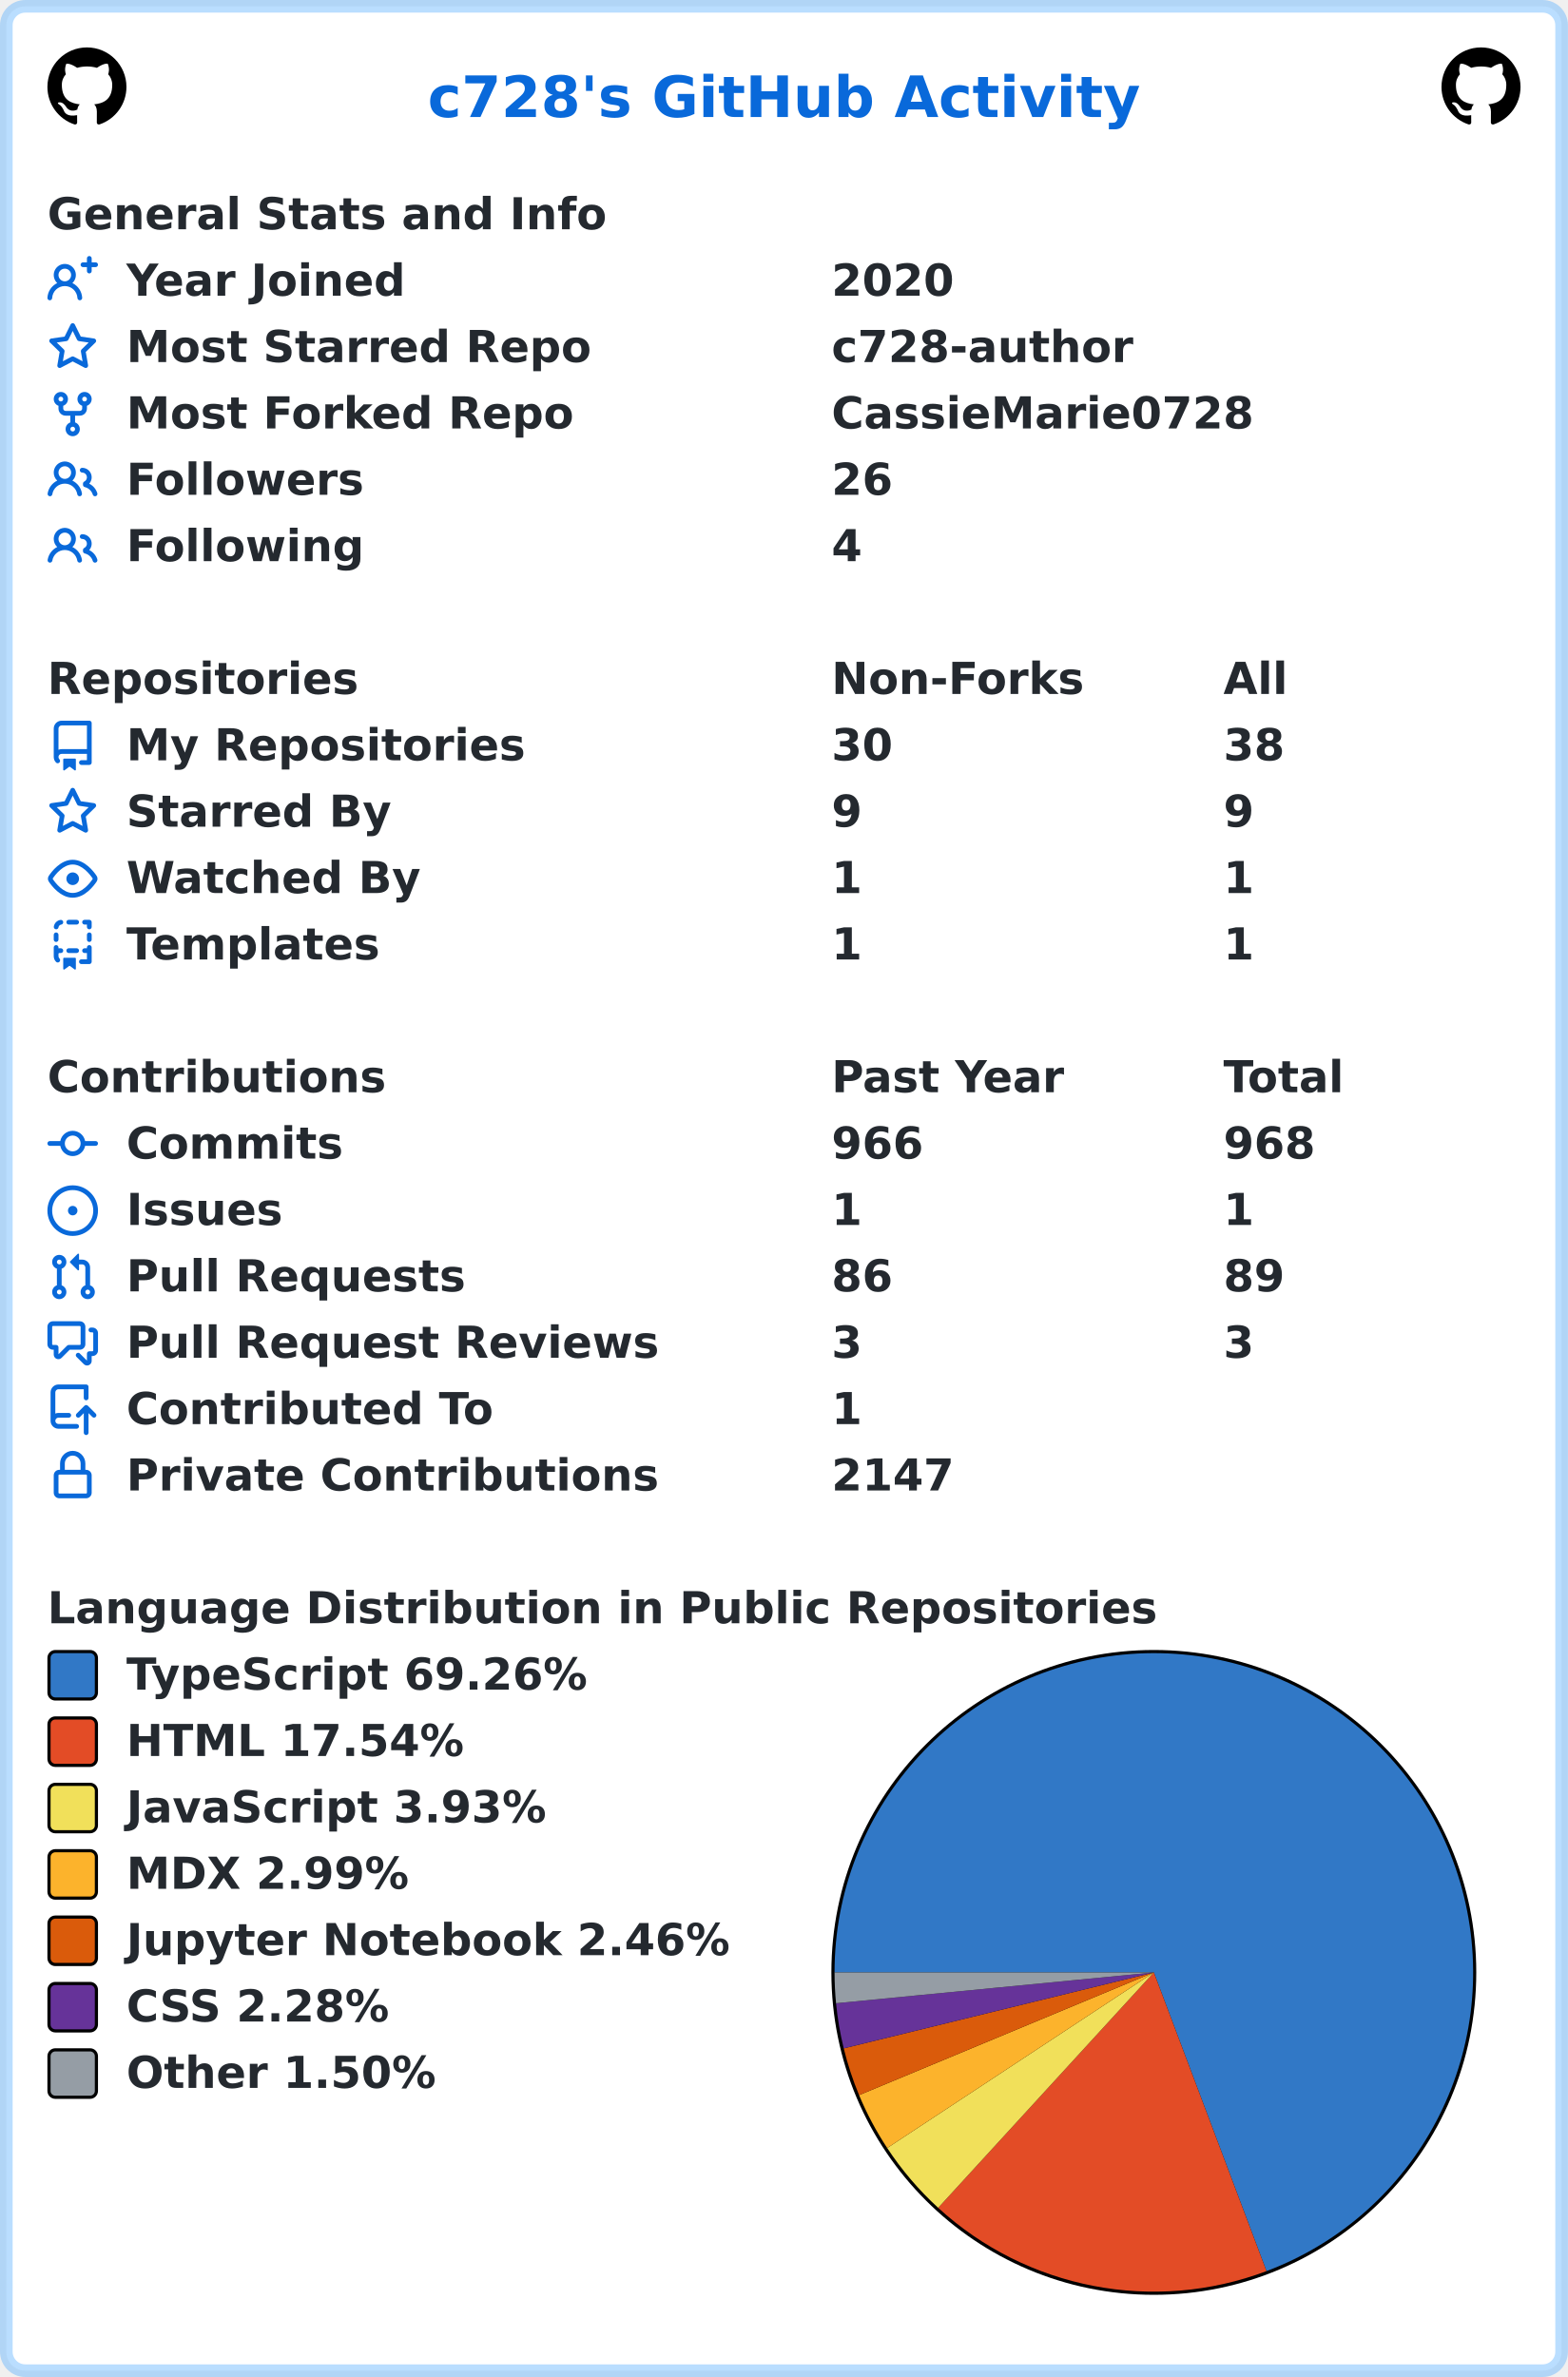
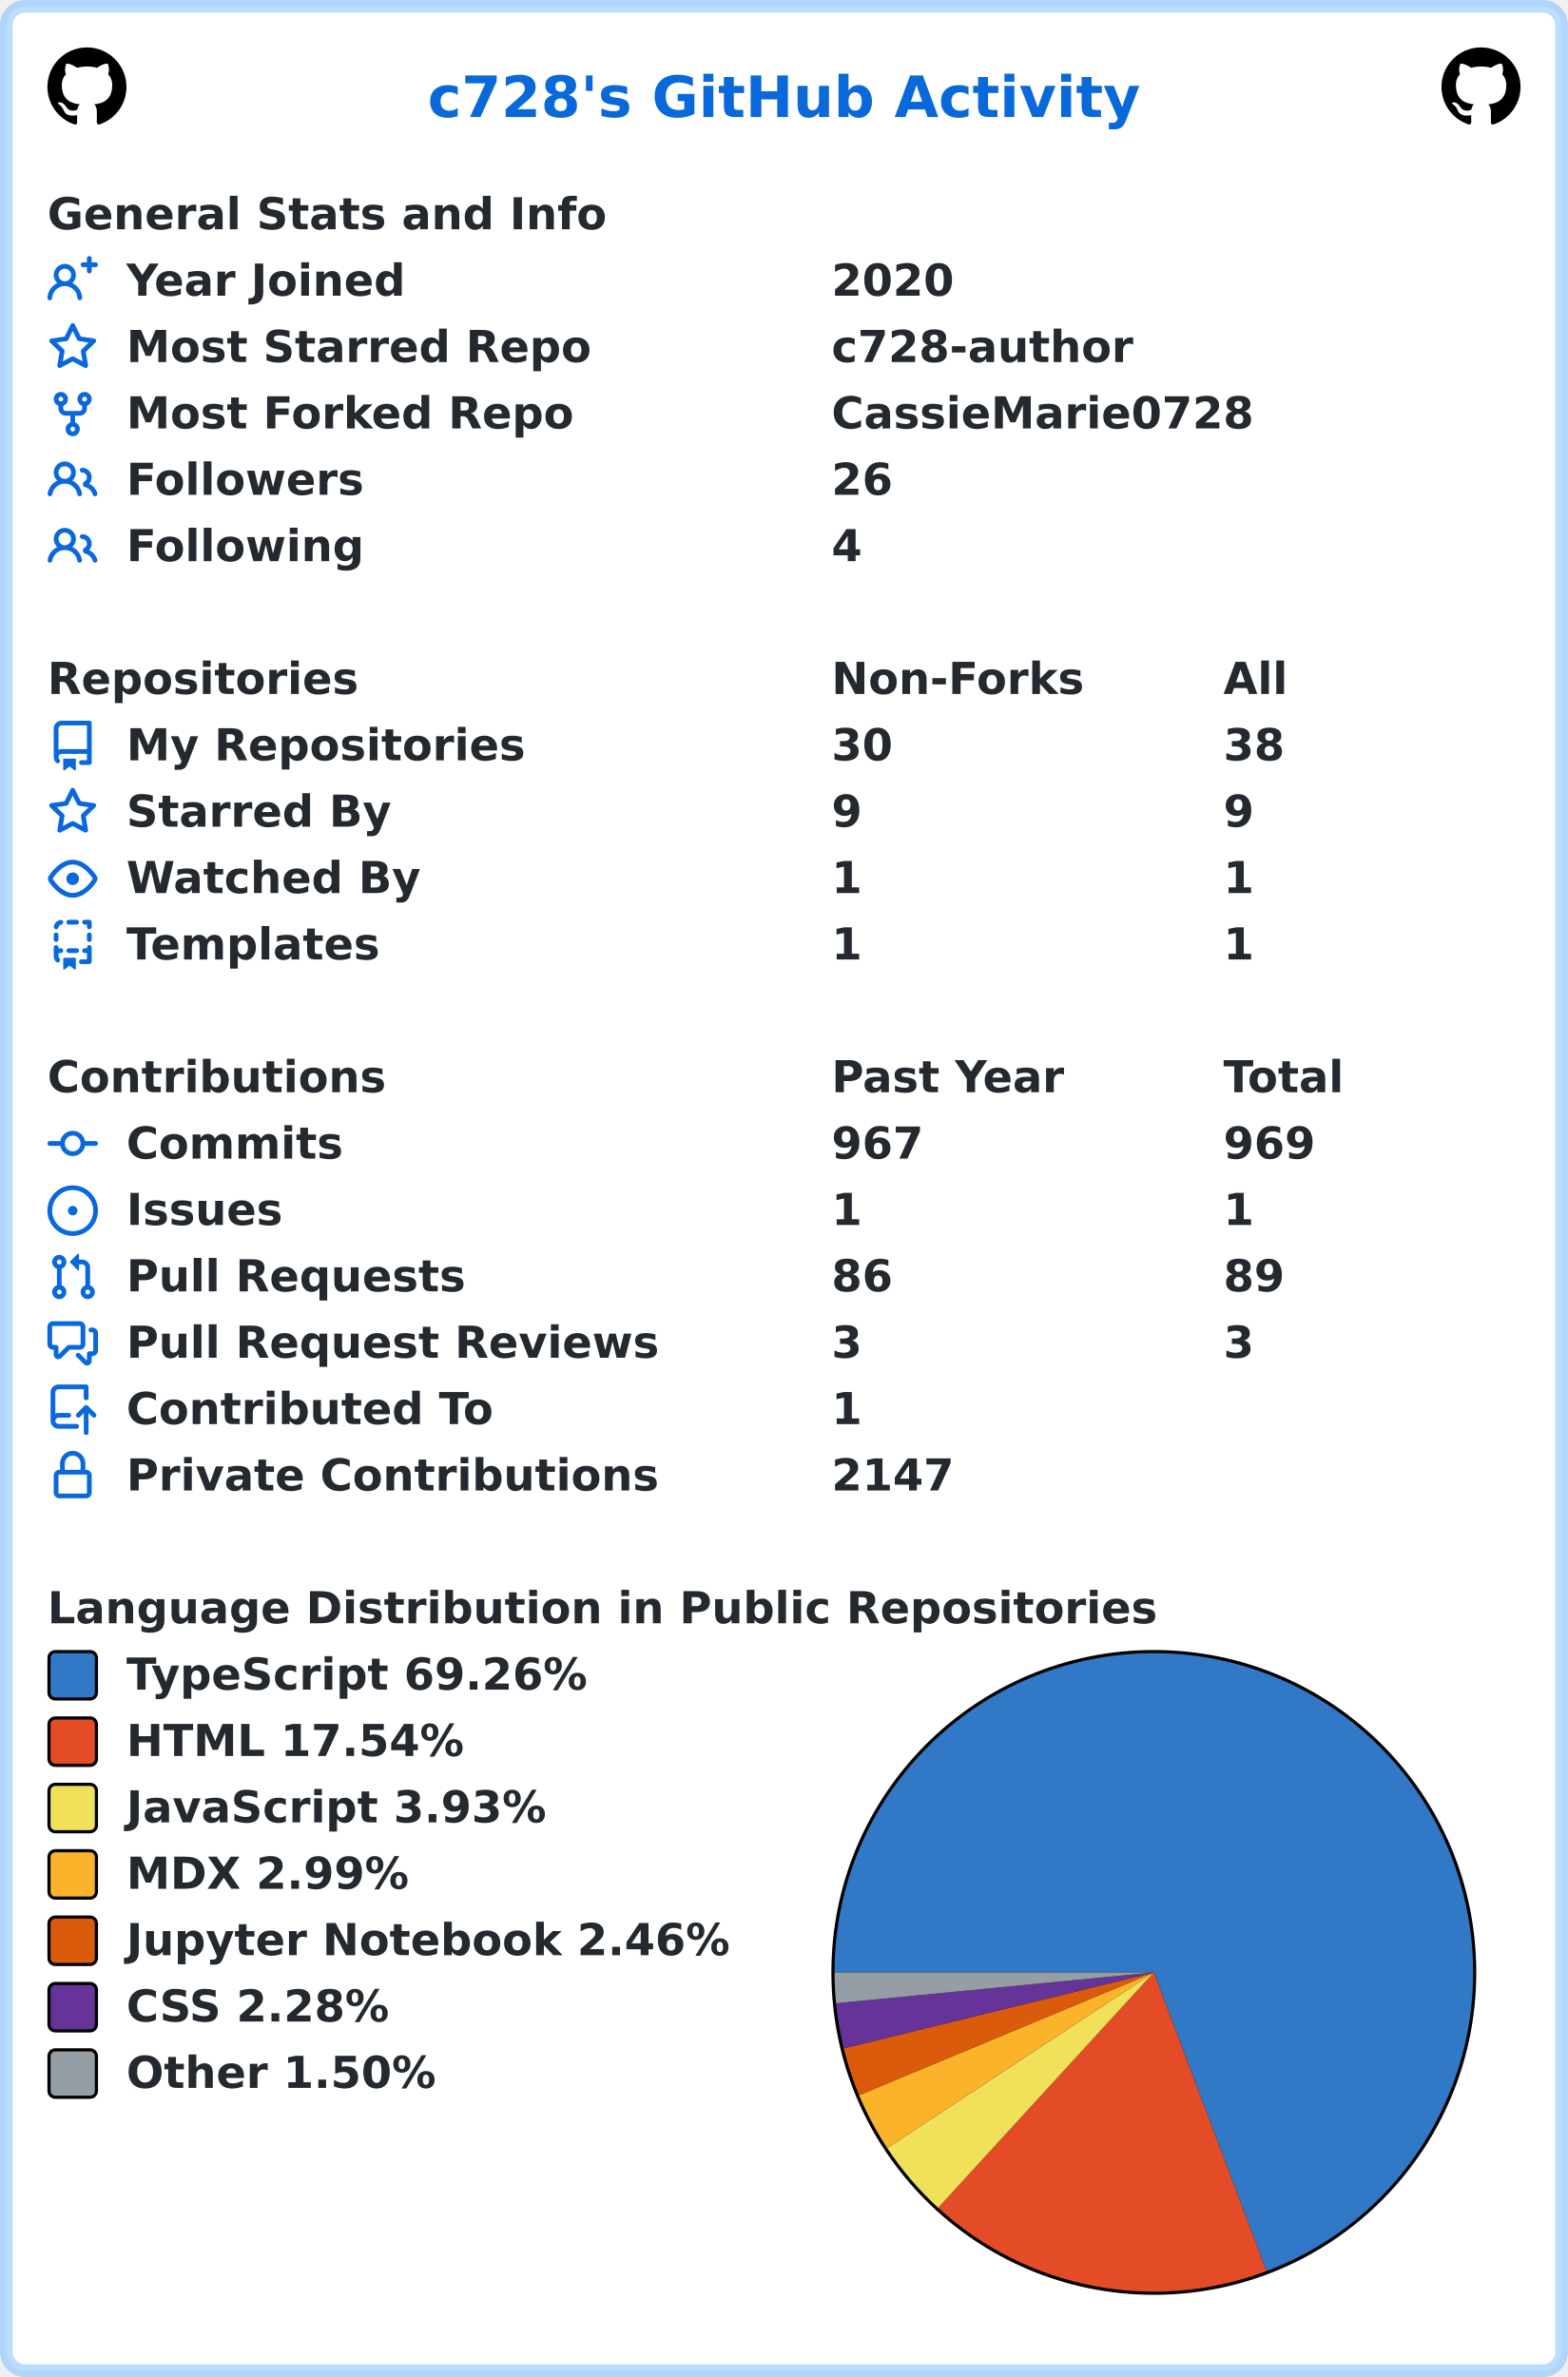
<svg xmlns="http://www.w3.org/2000/svg" width="496" height="752" viewBox="0 0 496 752" lang="en" xml:lang="en">
  <rect x="2" y="2" stroke-width="4" rx="6" width="492" height="748" stroke="rgba(84,174,255,0.4)" fill="#ffffff" />
  <g font-weight="600" font-size="110pt" font-family="Verdana,Geneva,DejaVu Sans,sans-serif" text-rendering="geometricPrecision">
    <text x="1100" y="301" lengthAdjust="spacingAndGlyphs" textLength="1833" transform="scale(0.123)" fill="#0969da">c728's GitHub Activity</text>
    <svg x="15" y="15" width="25" height="25" viewBox="0 0 16 16">
      <path fill="#000000" fill-rule="evenodd" d="M8 0C3.58 0 0 3.58 0 8c0 3.54 2.29 6.53 5.47 7.59.4.07.55-.17.55-.38 0-.19-.01-.82-.01-1.49-2.01.37-2.53-.49-2.69-.94-.09-.23-.48-.94-.82-1.13-.28-.15-.68-.52-.01-.53.63-.01 1.08.58 1.23.82.72 1.21 1.87.87 2.33.66.07-.52.28-.87.51-1.07-1.78-.2-3.64-.89-3.64-3.95 0-.87.31-1.59.82-2.15-.08-.2-.36-1.02.08-2.12 0 0 .67-.21 2.2.82.64-.18 1.32-.27 2-.27.68 0 1.36.09 2 .27 1.53-1.04 2.2-.82 2.2-.82.44 1.1.16 1.92.08 2.12.51.56.82 1.27.82 2.15 0 3.07-1.87 3.75-3.65 3.95.29.25.54.73.54 1.48 0 1.07-.01 1.93-.01 2.2 0 .21.15.46.55.38A8.013 8.013 0 0016 8c0-4.42-3.58-8-8-8z" />
    </svg>
    <svg x="456" y="15" width="25" height="25" viewBox="0 0 16 16">
      <path fill="#000000" fill-rule="evenodd" d="M8 0C3.58 0 0 3.58 0 8c0 3.54 2.29 6.53 5.47 7.59.4.07.55-.17.55-.38 0-.19-.01-.82-.01-1.49-2.01.37-2.53-.49-2.69-.94-.09-.23-.48-.94-.82-1.13-.28-.15-.68-.52-.01-.53.63-.01 1.08.58 1.23.82.72 1.21 1.87.87 2.33.66.07-.52.28-.87.51-1.07-1.78-.2-3.64-.89-3.64-3.95 0-.87.31-1.59.82-2.15-.08-.2-.36-1.02.08-2.12 0 0 .67-.21 2.2.82.64-.18 1.32-.27 2-.27.68 0 1.36.09 2 .27 1.53-1.04 2.2-.82 2.2-.82.44 1.1.16 1.92.08 2.12.51.56.82 1.27.82 2.15 0 3.07-1.87 3.75-3.65 3.95.29.25.54.73.54 1.48 0 1.07-.01 1.93-.01 2.2 0 .21.15.46.55.38A8.013 8.013 0 0016 8c0-4.42-3.58-8-8-8z" />
    </svg>
    <g transform="translate(0, 60)" fill="#24292f">
      <g transform="translate(15, 0)">
        <g transform="scale(0.095)">
          <text x="0" y="132" textLength="1851" lengthAdjust="spacingAndGlyphs">General Stats and Info</text>
        </g>
      </g>
      <g transform="translate(15, 21)">
        <path fill="#0969da" fill-rule="evenodd" d="M13.25 0a.75.75 0 01.75.75V2h1.25a.75.75 0 010 1.5H14v1.25a.75.75 0 01-1.5 0V3.5h-1.25a.75.75 0 010-1.5h1.25V.75a.75.75 0 01.75-.75zM5.5 4a2 2 0 100 4 2 2 0 000-4zm2.4 4.548a3.5 3.5 0 10-4.799 0 5.527 5.527 0 00-3.1 4.66.75.75 0 101.498.085A4.01 4.01 0 015.5 9.5a4.01 4.01 0 014.001 3.793.75.75 0 101.498-.086 5.527 5.527 0 00-3.1-4.659z" />
        <g transform="scale(0.095)">
          <text lengthAdjust="spacingAndGlyphs" textLength="932" x="263" y="132">Year Joined</text>
          <text lengthAdjust="spacingAndGlyphs" textLength="420" x="2611" y="132">2020</text>
        </g>
      </g>
      <g transform="translate(15, 42)">
        <path fill="#0969da" fill-rule="evenodd" d="M8 .25a.75.75 0 01.673.418l1.882 3.815 4.21.612a.75.75 0 01.416 1.279l-3.046 2.97.719 4.192a.75.75 0 01-1.088.791L8 12.347l-3.766 1.98a.75.75 0 01-1.088-.79l.72-4.194L.818 6.374a.75.75 0 01.416-1.28l4.21-.611L7.327.668A.75.75 0 018 .25zm0 2.445L6.615 5.5a.75.75 0 01-.564.41l-3.097.45 2.24 2.184a.75.75 0 01.216.664l-.528 3.084 2.769-1.456a.75.75 0 01.698 0l2.77 1.456-.53-3.084a.75.75 0 01.216-.664l2.24-2.183-3.096-.45a.75.75 0 01-.564-.41L8 2.694v.001z" />
        <g transform="scale(0.095)">
          <text lengthAdjust="spacingAndGlyphs" textLength="1532" x="263" y="132">Most Starred Repo</text>
          <text lengthAdjust="spacingAndGlyphs" textLength="1010" x="2611" y="132">c728-author</text>
        </g>
      </g>
      <g transform="translate(15, 63)">
        <path fill="#0969da" fill-rule="evenodd" d="M5 3.25a.75.75 0 11-1.5 0 .75.75 0 011.5 0zm0 2.122a2.25 2.25 0 10-1.5 0v.878A2.25 2.25 0 005.75 8.5h1.5v2.128a2.251 2.251 0 101.5 0V8.5h1.5a2.25 2.25 0 002.25-2.25v-.878a2.25 2.25 0 10-1.5 0v.878a.75.75 0 01-.75.75h-4.5A.75.75 0 015 6.25v-.878zm3.75 7.378a.75.75 0 11-1.5 0 .75.75 0 011.5 0zm3-8.75a.75.75 0 100-1.5.75.75 0 000 1.5z" />
        <g transform="scale(0.095)">
          <text lengthAdjust="spacingAndGlyphs" textLength="1485" x="263" y="132">Most Forked Repo</text>
          <text lengthAdjust="spacingAndGlyphs" textLength="1414" x="2611" y="132">CassieMarie0728</text>
        </g>
      </g>
      <g transform="translate(15, 84)">
        <path fill="#0969da" fill-rule="evenodd" d="M5.5 3.5a2 2 0 100 4 2 2 0 000-4zM2 5.5a3.5 3.5 0 115.898 2.549 5.507 5.507 0 013.034 4.084.75.75 0 11-1.482.235 4.001 4.001 0 00-7.9 0 .75.75 0 01-1.482-.236A5.507 5.507 0 013.102 8.05 3.49 3.49 0 012 5.5zM11 4a.75.75 0 100 1.5 1.5 1.5 0 01.666 2.844.75.75 0 00-.416.672v.352a.75.75 0 00.574.73c1.2.289 2.162 1.2 2.522 2.372a.75.75 0 101.434-.44 5.01 5.01 0 00-2.56-3.012A3 3 0 0011 4z" />
        <g transform="scale(0.095)">
          <text lengthAdjust="spacingAndGlyphs" textLength="778" x="263" y="132">Followers</text>
          <text lengthAdjust="spacingAndGlyphs" textLength="210" x="2611" y="132">26</text>
        </g>
      </g>
      <g transform="translate(15, 105)">
        <path fill="#0969da" fill-rule="evenodd" d="M5.5 3.5a2 2 0 100 4 2 2 0 000-4zM2 5.5a3.5 3.5 0 115.898 2.549 5.507 5.507 0 013.034 4.084.75.75 0 11-1.482.235 4.001 4.001 0 00-7.9 0 .75.75 0 01-1.482-.236A5.507 5.507 0 013.102 8.05 3.49 3.49 0 012 5.5zM11 4a.75.75 0 100 1.5 1.5 1.5 0 01.666 2.844.75.75 0 00-.416.672v.352a.75.75 0 00.574.73c1.2.289 2.162 1.2 2.522 2.372a.75.75 0 101.434-.44 5.01 5.01 0 00-2.56-3.012A3 3 0 0011 4z" />
        <g transform="scale(0.095)">
          <text lengthAdjust="spacingAndGlyphs" textLength="780" x="263" y="132">Following</text>
          <text lengthAdjust="spacingAndGlyphs" textLength="105" x="2611" y="132">4</text>
        </g>
      </g>
    </g>
    <g transform="translate(0, 207)" fill="#24292f">
      <g transform="translate(15, 0)">
        <g transform="scale(0.095)">
          <text x="0" y="132" textLength="1020" lengthAdjust="spacingAndGlyphs">Repositories</text>
          <text x="2611" y="132" textLength="832" lengthAdjust="spacingAndGlyphs">Non-Forks</text>
          <text x="3916" y="132" textLength="206" lengthAdjust="spacingAndGlyphs">All</text>
        </g>
      </g>
      <g transform="translate(15, 21)">
        <path fill="#0969da" fill-rule="evenodd" d="M2 2.5A2.5 2.5 0 014.5 0h8.75a.75.75 0 01.75.75v12.5a.75.75 0 01-.75.75h-2.5a.75.75 0 110-1.5h1.75v-2h-8a1 1 0 00-.714 1.7.75.75 0 01-1.072 1.05A2.495 2.495 0 012 11.5v-9zm10.5-1V9h-8c-.356 0-.694.074-1 .208V2.5a1 1 0 011-1h8zM5 12.25v3.25a.25.25 0 00.4.2l1.45-1.087a.25.25 0 01.3 0L8.6 15.7a.25.25 0 00.4-.2v-3.25a.25.25 0 00-.25-.25h-3.5a.25.25 0 00-.25.25z" />
        <g transform="scale(0.095)">
          <text lengthAdjust="spacingAndGlyphs" textLength="1312" x="263" y="132">My Repositories</text>
          <text lengthAdjust="spacingAndGlyphs" textLength="210" x="2611" y="132">30</text>
          <text lengthAdjust="spacingAndGlyphs" textLength="210" x="3916" y="132">38</text>
        </g>
      </g>
      <g transform="translate(15, 42)">
        <path fill="#0969da" fill-rule="evenodd" d="M8 .25a.75.75 0 01.673.418l1.882 3.815 4.21.612a.75.75 0 01.416 1.279l-3.046 2.97.719 4.192a.75.75 0 01-1.088.791L8 12.347l-3.766 1.98a.75.75 0 01-1.088-.79l.72-4.194L.818 6.374a.75.75 0 01.416-1.28l4.21-.611L7.327.668A.75.75 0 018 .25zm0 2.445L6.615 5.5a.75.75 0 01-.564.41l-3.097.45 2.24 2.184a.75.75 0 01.216.664l-.528 3.084 2.769-1.456a.75.75 0 01.698 0l2.77 1.456-.53-3.084a.75.75 0 01.216-.664l2.24-2.183-3.096-.45a.75.75 0 01-.564-.41L8 2.694v.001z" />
        <g transform="scale(0.095)">
          <text lengthAdjust="spacingAndGlyphs" textLength="874" x="263" y="132">Starred By</text>
          <text lengthAdjust="spacingAndGlyphs" textLength="105" x="2611" y="132">9</text>
          <text lengthAdjust="spacingAndGlyphs" textLength="105" x="3916" y="132">9</text>
        </g>
      </g>
      <g transform="translate(15, 63)">
        <path fill="#0969da" fill-rule="evenodd" d="M1.679 7.932c.412-.621 1.242-1.75 2.366-2.717C5.175 4.242 6.527 3.5 8 3.5c1.473 0 2.824.742 3.955 1.715 1.124.967 1.954 2.096 2.366 2.717a.119.119 0 010 .136c-.412.621-1.242 1.75-2.366 2.717C10.825 11.758 9.473 12.5 8 12.5c-1.473 0-2.824-.742-3.955-1.715C2.92 9.818 2.09 8.69 1.679 8.068a.119.119 0 010-.136zM8 2c-1.981 0-3.67.992-4.933 2.078C1.797 5.169.88 6.423.43 7.1a1.619 1.619 0 000 1.798c.45.678 1.367 1.932 2.637 3.024C4.329 13.008 6.019 14 8 14c1.981 0 3.67-.992 4.933-2.078 1.27-1.091 2.187-2.345 2.637-3.023a1.619 1.619 0 000-1.798c-.45-.678-1.367-1.932-2.637-3.023C11.671 2.992 9.981 2 8 2zm0 8a2 2 0 100-4 2 2 0 000 4z" />
        <g transform="scale(0.095)">
          <text lengthAdjust="spacingAndGlyphs" textLength="993" x="263" y="132">Watched By</text>
          <text lengthAdjust="spacingAndGlyphs" textLength="105" x="2611" y="132">1</text>
          <text lengthAdjust="spacingAndGlyphs" textLength="105" x="3916" y="132">1</text>
        </g>
      </g>
      <g transform="translate(15, 84)">
        <path fill="#0969da" fill-rule="evenodd" d="M6 .75A.75.75 0 016.75 0h2.5a.75.75 0 010 1.5h-2.5A.75.75 0 016 .75zm5 0a.75.75 0 01.75-.75h1.5a.75.75 0 01.75.75v1.5a.75.75 0 01-1.5 0V1.5h-.75A.75.75 0 0111 .75zM4.992.662a.75.75 0 01-.636.848c-.436.063-.783.41-.846.846a.75.75 0 01-1.485-.212A2.501 2.501 0 014.144.025a.75.75 0 01.848.637zM2.75 4a.75.75 0 01.75.75v1.5a.75.75 0 01-1.5 0v-1.5A.75.75 0 012.75 4zm10.5 0a.75.75 0 01.75.75v1.5a.75.75 0 01-1.5 0v-1.5a.75.75 0 01.75-.75zM2.75 8a.75.75 0 01.75.75v.268A1.72 1.72 0 013.75 9h.5a.75.75 0 010 1.5h-.5a.25.25 0 00-.25.25v.75c0 .28.114.532.3.714a.75.75 0 01-1.05 1.072A2.495 2.495 0 012 11.5V8.75A.75.75 0 012.75 8zm10.5 0a.75.75 0 01.75.75v4.5a.75.75 0 01-.75.75h-2.5a.75.75 0 010-1.5h1.75v-2h-.75a.75.75 0 010-1.5h.75v-.25a.75.75 0 01.75-.75zM6 9.75A.75.75 0 016.75 9h2.5a.75.75 0 010 1.5h-2.5A.75.75 0 016 9.75zm-1 2.5v3.25a.25.25 0 00.4.2l1.45-1.087a.25.25 0 01.3 0L8.6 15.7a.25.25 0 00.4-.2v-3.25a.25.25 0 00-.25-.25h-3.5a.25.25 0 00-.25.25z" />
        <g transform="scale(0.095)">
          <text lengthAdjust="spacingAndGlyphs" textLength="868" x="263" y="132">Templates</text>
          <text lengthAdjust="spacingAndGlyphs" textLength="105" x="2611" y="132">1</text>
          <text lengthAdjust="spacingAndGlyphs" textLength="105" x="3916" y="132">1</text>
        </g>
      </g>
    </g>
    <g transform="translate(0, 333)" fill="#24292f">
      <g transform="translate(15, 0)">
        <g transform="scale(0.095)">
          <text x="0" y="132" textLength="1112" lengthAdjust="spacingAndGlyphs">Contributions</text>
          <text x="2611" y="132" textLength="774" lengthAdjust="spacingAndGlyphs">Past Year</text>
          <text x="3916" y="132" textLength="414" lengthAdjust="spacingAndGlyphs">Total</text>
        </g>
      </g>
      <g transform="translate(15, 21)">
        <path fill="#0969da" fill-rule="evenodd" d="M10.5 7.75a2.5 2.5 0 11-5 0 2.5 2.5 0 015 0zm1.43.75a4.002 4.002 0 01-7.86 0H.75a.75.75 0 110-1.5h3.32a4.001 4.001 0 017.86 0h3.32a.75.75 0 110 1.5h-3.32z" />
        <g transform="scale(0.095)">
          <text lengthAdjust="spacingAndGlyphs" textLength="734" x="263" y="132">Commits</text>
-           <text lengthAdjust="spacingAndGlyphs" textLength="315" x="2611" y="132">966</text>
-           <text lengthAdjust="spacingAndGlyphs" textLength="315" x="3916" y="132">968</text>
+           <text lengthAdjust="spacingAndGlyphs" textLength="315" x="2611" y="132">967</text>
+           <text lengthAdjust="spacingAndGlyphs" textLength="315" x="3916" y="132">969</text>
        </g>
      </g>
      <g transform="translate(15, 42)">
        <path fill="#0969da" d="M8 9.5a1.5 1.5 0 100-3 1.5 1.5 0 000 3z" />
        <path fill="#0969da" fill-rule="evenodd" d="M8 0a8 8 0 100 16A8 8 0 008 0zM1.5 8a6.5 6.5 0 1113 0 6.5 6.5 0 01-13 0z" />
        <g transform="scale(0.095)">
          <text lengthAdjust="spacingAndGlyphs" textLength="512" x="263" y="132">Issues</text>
          <text lengthAdjust="spacingAndGlyphs" textLength="105" x="2611" y="132">1</text>
          <text lengthAdjust="spacingAndGlyphs" textLength="105" x="3916" y="132">1</text>
        </g>
      </g>
      <g transform="translate(15, 63)">
        <path fill="#0969da" fill-rule="evenodd" d="M7.177 3.073L9.573.677A.25.25 0 0110 .854v4.792a.25.25 0 01-.427.177L7.177 3.427a.25.25 0 010-.354zM3.75 2.5a.75.75 0 100 1.5.75.75 0 000-1.5zm-2.25.75a2.25 2.25 0 113 2.122v5.256a2.251 2.251 0 11-1.5 0V5.372A2.25 2.25 0 011.5 3.25zM11 2.5h-1V4h1a1 1 0 011 1v5.628a2.251 2.251 0 101.5 0V5A2.5 2.5 0 0011 2.5zm1 10.25a.75.75 0 111.5 0 .75.75 0 01-1.5 0zM3.75 12a.75.75 0 100 1.5.75.75 0 000-1.5z" />
        <g transform="scale(0.095)">
          <text lengthAdjust="spacingAndGlyphs" textLength="1113" x="263" y="132">Pull Requests</text>
          <text lengthAdjust="spacingAndGlyphs" textLength="210" x="2611" y="132">86</text>
          <text lengthAdjust="spacingAndGlyphs" textLength="210" x="3916" y="132">89</text>
        </g>
      </g>
      <g transform="translate(15, 84)">
        <path fill="#0969da" fill-rule="evenodd" d="M1.5 2.75a.25.25 0 01.25-.25h8.5a.25.25 0 01.25.25v5.5a.25.25 0 01-.25.25h-3.5a.75.75 0 00-.53.22L3.5 11.44V9.25a.75.75 0 00-.75-.75h-1a.25.25 0 01-.25-.25v-5.5zM1.75 1A1.75 1.75 0 000 2.75v5.5C0 9.216.784 10 1.75 10H2v1.543a1.457 1.457 0 002.487 1.03L7.061 10h3.189A1.75 1.75 0 0012 8.25v-5.5A1.75 1.75 0 0010.25 1h-8.5zM14.5 4.75a.25.25 0 00-.25-.25h-.5a.75.75 0 110-1.5h.5c.966 0 1.75.784 1.75 1.75v5.5A1.75 1.75 0 0114.25 12H14v1.543a1.457 1.457 0 01-2.487 1.03L9.22 12.28a.75.75 0 111.06-1.06l2.22 2.22v-2.19a.75.75 0 01.75-.75h1a.25.25 0 00.25-.25v-5.5z" />
        <g transform="scale(0.095)">
          <text lengthAdjust="spacingAndGlyphs" textLength="1762" x="263" y="132">Pull Request Reviews</text>
          <text lengthAdjust="spacingAndGlyphs" textLength="105" x="2611" y="132">3</text>
          <text lengthAdjust="spacingAndGlyphs" textLength="105" x="3916" y="132">3</text>
        </g>
      </g>
      <g transform="translate(15, 105)">
        <path fill="#0969da" fill-rule="evenodd" d="M1 2.5A2.5 2.5 0 013.5 0h8.75a.75.75 0 01.75.75v3.5a.75.75 0 01-1.5 0V1.5h-8a1 1 0 00-1 1v6.708A2.492 2.492 0 013.5 9h3.25a.75.75 0 010 1.5H3.5a1 1 0 100 2h5.75a.75.75 0 010 1.5H3.5A2.5 2.5 0 011 11.5v-9zm13.23 7.79a.75.75 0 001.06-1.06l-2.505-2.505a.75.75 0 00-1.06 0L9.22 9.229a.75.75 0 001.06 1.061l1.225-1.224v6.184a.75.75 0 001.5 0V9.066l1.224 1.224z" />
        <g transform="scale(0.095)">
          <text lengthAdjust="spacingAndGlyphs" textLength="1234" x="263" y="132">Contributed To</text>
          <text lengthAdjust="spacingAndGlyphs" textLength="105" x="2611" y="132">1</text>
        </g>
      </g>
      <g transform="translate(15, 126)">
        <path fill="#0969da" fill-rule="evenodd" d="M4 4v2h-.25A1.75 1.75 0 002 7.75v5.5c0 .966.784 1.75 1.75 1.75h8.5A1.75 1.75 0 0014 13.25v-5.5A1.75 1.75 0 0012.25 6H12V4a4 4 0 10-8 0zm6.5 2V4a2.5 2.5 0 00-5 0v2h5zM12 7.5h.25a.25.25 0 01.25.25v5.5a.25.25 0 01-.25.25h-8.5a.25.25 0 01-.25-.25v-5.5a.25.25 0 01.25-.25H12z" />
        <g transform="scale(0.095)">
          <text lengthAdjust="spacingAndGlyphs" textLength="1742" x="263" y="132">Private Contributions</text>
          <text lengthAdjust="spacingAndGlyphs" textLength="420" x="2611" y="132">2147</text>
        </g>
      </g>
    </g>
    <g transform="translate(0, 501)" fill="#24292f">
      <g transform="translate(15, 0)">
        <g transform="scale(0.095)">
          <text x="0" y="132" textLength="3652" lengthAdjust="spacingAndGlyphs">Language Distribution in Public Repositories</text>
        </g>
      </g>
      <g transform="translate(263, 21)">
        <circle cx="102" cy="102" r="102" fill="#000000" />
      </g>
      <g transform="translate(264, 22)">
        <path fill-rule="evenodd" fill="#3178c6" d="M 0.0,101 A 101 101 0 1 1 136.641 195.503 L 101,101 Z" />
        <path fill-rule="evenodd" fill="#e34c26" d="M 136.641,195.503 A 101 101 0 0 1 32.775 175.474 L 101,101 Z" />
        <path fill-rule="evenodd" fill="#f1e05a" d="M 32.775,175.474 A 101 101 0 0 1 16.653 156.557 L 101,101 Z" />
        <path fill-rule="evenodd" fill="#fcb32c" d="M 16.653,156.557 A 101 101 0 0 1 7.76 139.824 L 101,101 Z" />
        <path fill-rule="evenodd" fill="#DA5B0B" d="M 7.76,139.824 A 101 101 0 0 1 2.901 125.031 L 101,101 Z" />
        <path fill-rule="evenodd" fill="#663399" d="M 2.901,125.031 A 101 101 0 0 1 0.472 110.752 L 101,101 Z" />
        <path fill-rule="evenodd" fill="#959da5" d="M 0.472,110.752 A 101 101 0 0 1 0.0 101 L 101,101 Z" />
      </g>
      <g transform="translate(15, 21)">
        <rect x="0.5" y="0.5" rx="2" width="15" height="15" fill="#3178c6" stroke-width="1" stroke="#000000" />
        <text transform="scale(0.095)" x="263" y="132" textLength="1568" lengthAdjust="spacingAndGlyphs">TypeScript 69.26%</text>
      </g>
      <g transform="translate(15, 42)">
        <rect x="0.5" y="0.5" rx="2" width="15" height="15" fill="#e34c26" stroke-width="1" stroke="#000000" />
        <text transform="scale(0.095)" x="263" y="132" textLength="1142" lengthAdjust="spacingAndGlyphs">HTML 17.54%</text>
      </g>
      <g transform="translate(15, 63)">
        <rect x="0.5" y="0.5" rx="2" width="15" height="15" fill="#f1e05a" stroke-width="1" stroke="#000000" />
        <text transform="scale(0.095)" x="263" y="132" textLength="1412" lengthAdjust="spacingAndGlyphs">JavaScript 3.93%</text>
      </g>
      <g transform="translate(15, 84)">
        <rect x="0.5" y="0.5" rx="2" width="15" height="15" fill="#fcb32c" stroke-width="1" stroke="#000000" />
        <text transform="scale(0.095)" x="263" y="132" textLength="960" lengthAdjust="spacingAndGlyphs">MDX 2.99%</text>
      </g>
      <g transform="translate(15, 105)">
        <rect x="0.5" y="0.5" rx="2" width="15" height="15" fill="#DA5B0B" stroke-width="1" stroke="#000000" />
        <text transform="scale(0.095)" x="263" y="132" textLength="2020" lengthAdjust="spacingAndGlyphs">Jupyter Notebook 2.46%</text>
      </g>
      <g transform="translate(15, 126)">
        <rect x="0.5" y="0.5" rx="2" width="15" height="15" fill="#663399" stroke-width="1" stroke="#000000" />
        <text transform="scale(0.095)" x="263" y="132" textLength="903" lengthAdjust="spacingAndGlyphs">CSS 2.28%</text>
      </g>
      <g transform="translate(15, 147)">
        <rect x="0.5" y="0.5" rx="2" width="15" height="15" fill="#959da5" stroke-width="1" stroke="#000000" />
        <text transform="scale(0.095)" x="263" y="132" textLength="1047" lengthAdjust="spacingAndGlyphs">Other 1.50%</text>
      </g>
    </g>
  </g>
</svg>
